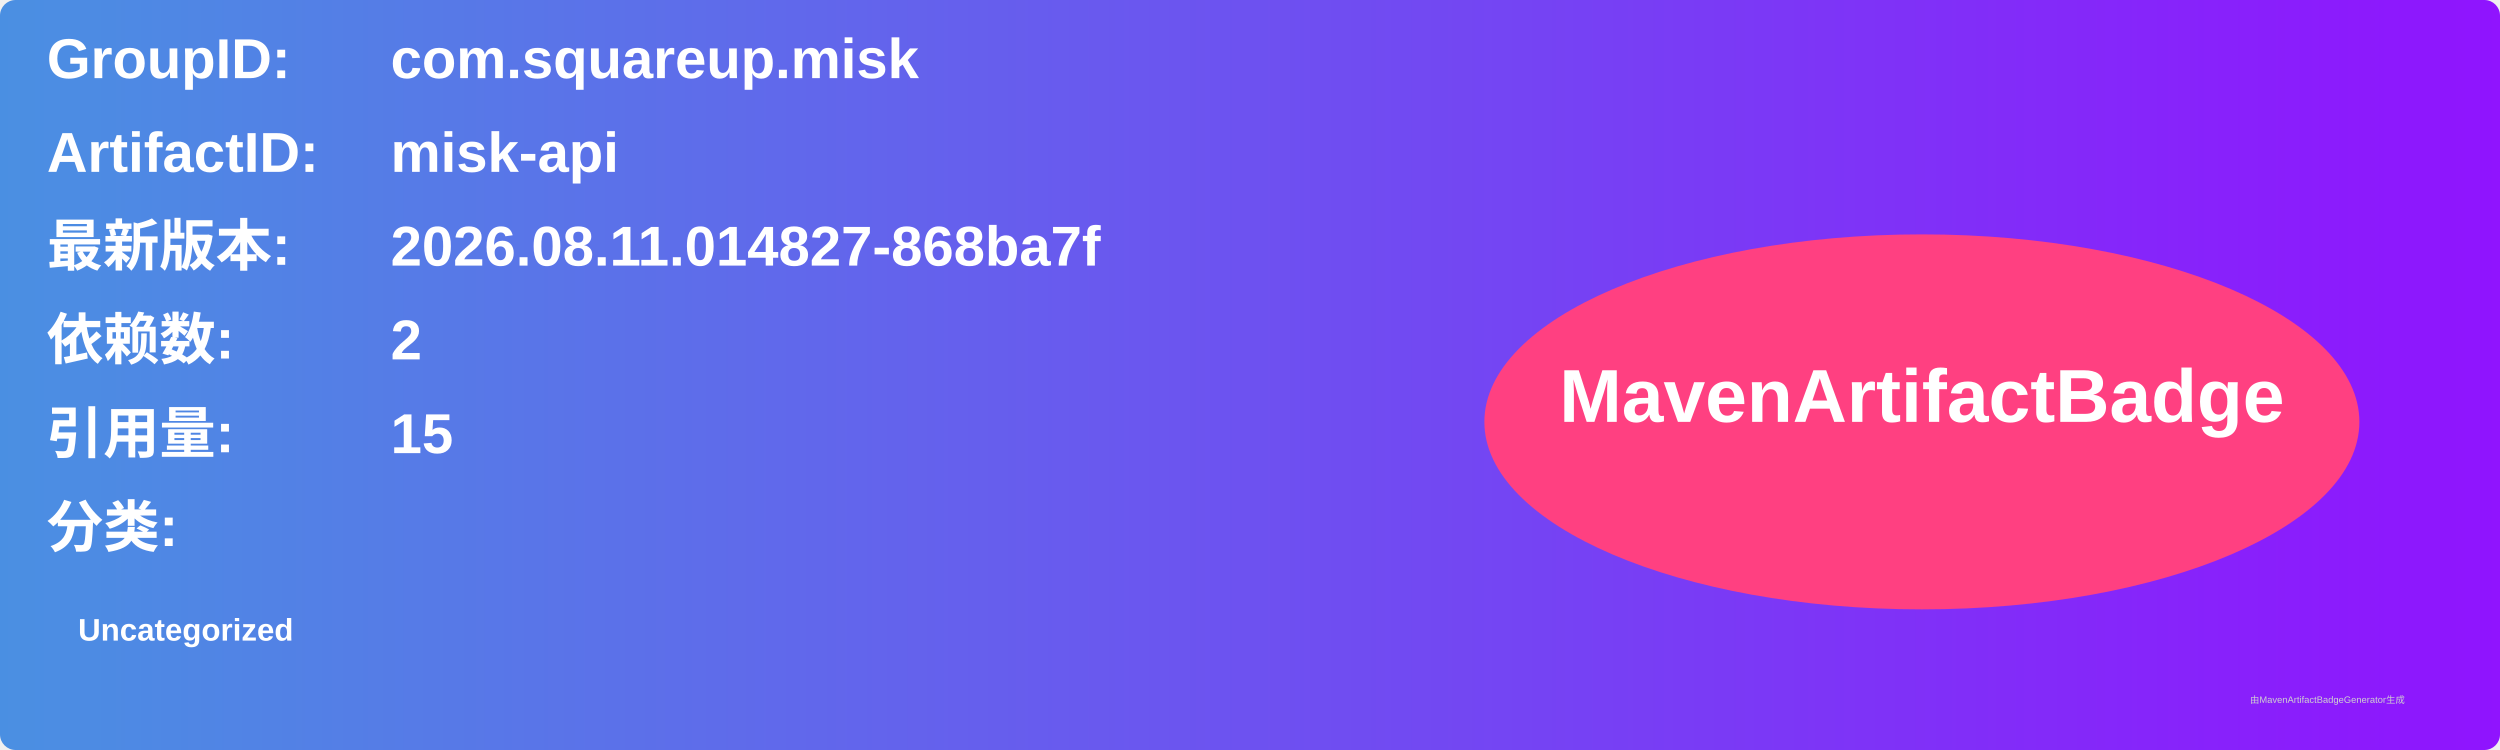
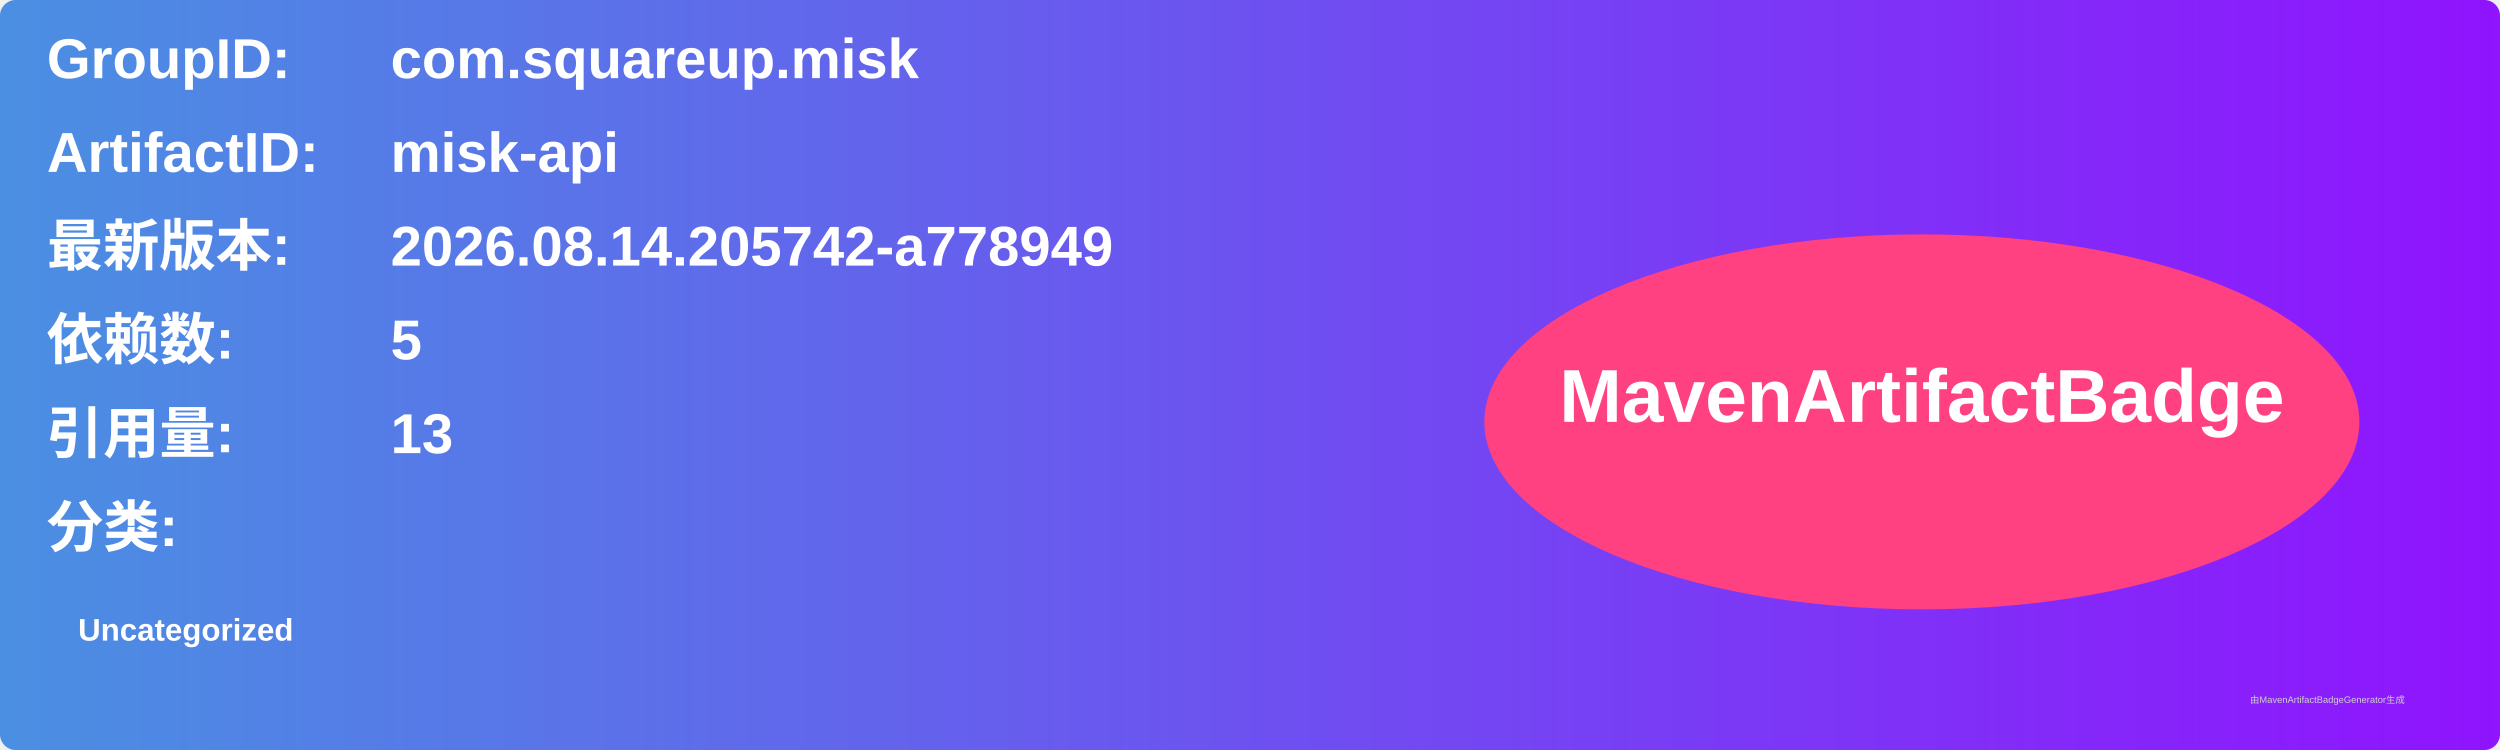
<svg xmlns="http://www.w3.org/2000/svg" width="800" height="240" viewBox="0 0 800 240">
  <linearGradient id="grad" x1="0%" y1="0%" x2="100%" y2="0%">
    <stop offset="0%" stop-color="#4a90e2" />
    <stop offset="100%" stop-color="#9013fe" />
  </linearGradient>
  <rect width="100%" height="100%" rx="5" ry="5" fill="url(#grad)" />
  <g transform="translate(15, 15)">
    <text x="0" y="10" font-family="Arial" font-size="18" fill="white" font-weight="bold" width="260">GroupID:</text>
    <text x="110" y="10" font-family="Arial" font-size="18" fill="white" font-weight="bold" width="460">com.squareup.misk</text>
    <text x="0" y="40" font-family="Arial" font-size="18" fill="white" font-weight="bold" width="260">ArtifactID:</text>
    <text x="110" y="40" font-family="Arial" font-size="18" fill="white" font-weight="bold" width="460">misk-api</text>
    <text x="0" y="70" font-family="Arial" font-size="18" fill="white" font-weight="bold">最新版本:</text>
    <text x="110" y="70" font-family="Arial" font-size="18" fill="white" font-weight="bold">
-       <tspan font-weight="bold">2026.08.11.014827-868ba7f</tspan>
+       <tspan font-weight="bold">2026.08.14.205742-a778949</tspan>
    </text>
    <text x="0" y="100" font-family="Arial" font-size="18" fill="white" font-weight="bold">依赖数: </text>
    <text x="110" y="100" font-family="Arial" font-size="18" fill="white">
-       <tspan font-weight="bold">2</tspan>
+       <tspan font-weight="bold">5</tspan>
    </text>
    <text x="0" y="130" font-family="Arial" font-size="18" fill="white" font-weight="bold">引用量: </text>
    <text x="110" y="130" font-family="Arial" font-size="18" fill="white">
-       <tspan font-weight="bold">15</tspan>
+       <tspan font-weight="bold">13</tspan>
    </text>
    <text x="0" y="160" font-family="Arial" font-size="18" fill="white" font-weight="bold">分类:</text>
    <text x="10" y="190" font-family="Arial" font-size="10" fill="white">
      <tspan font-weight="bold">Uncategorized</tspan>
    </text>
    <ellipse cx="600" cy="120" rx="140" ry="60" fill="#ff4081" />
    <text x="600" y="120" text-anchor="middle" font-family="Arial" font-size="24" fill="white" font-weight="bold">MavenArtifactBadge</text>
  </g>
  <text x="720" y="225" font-family="Arial" font-size="3" fill="#d0d0d0">由MavenArtifactBadgeGenerator生成</text>
</svg>
